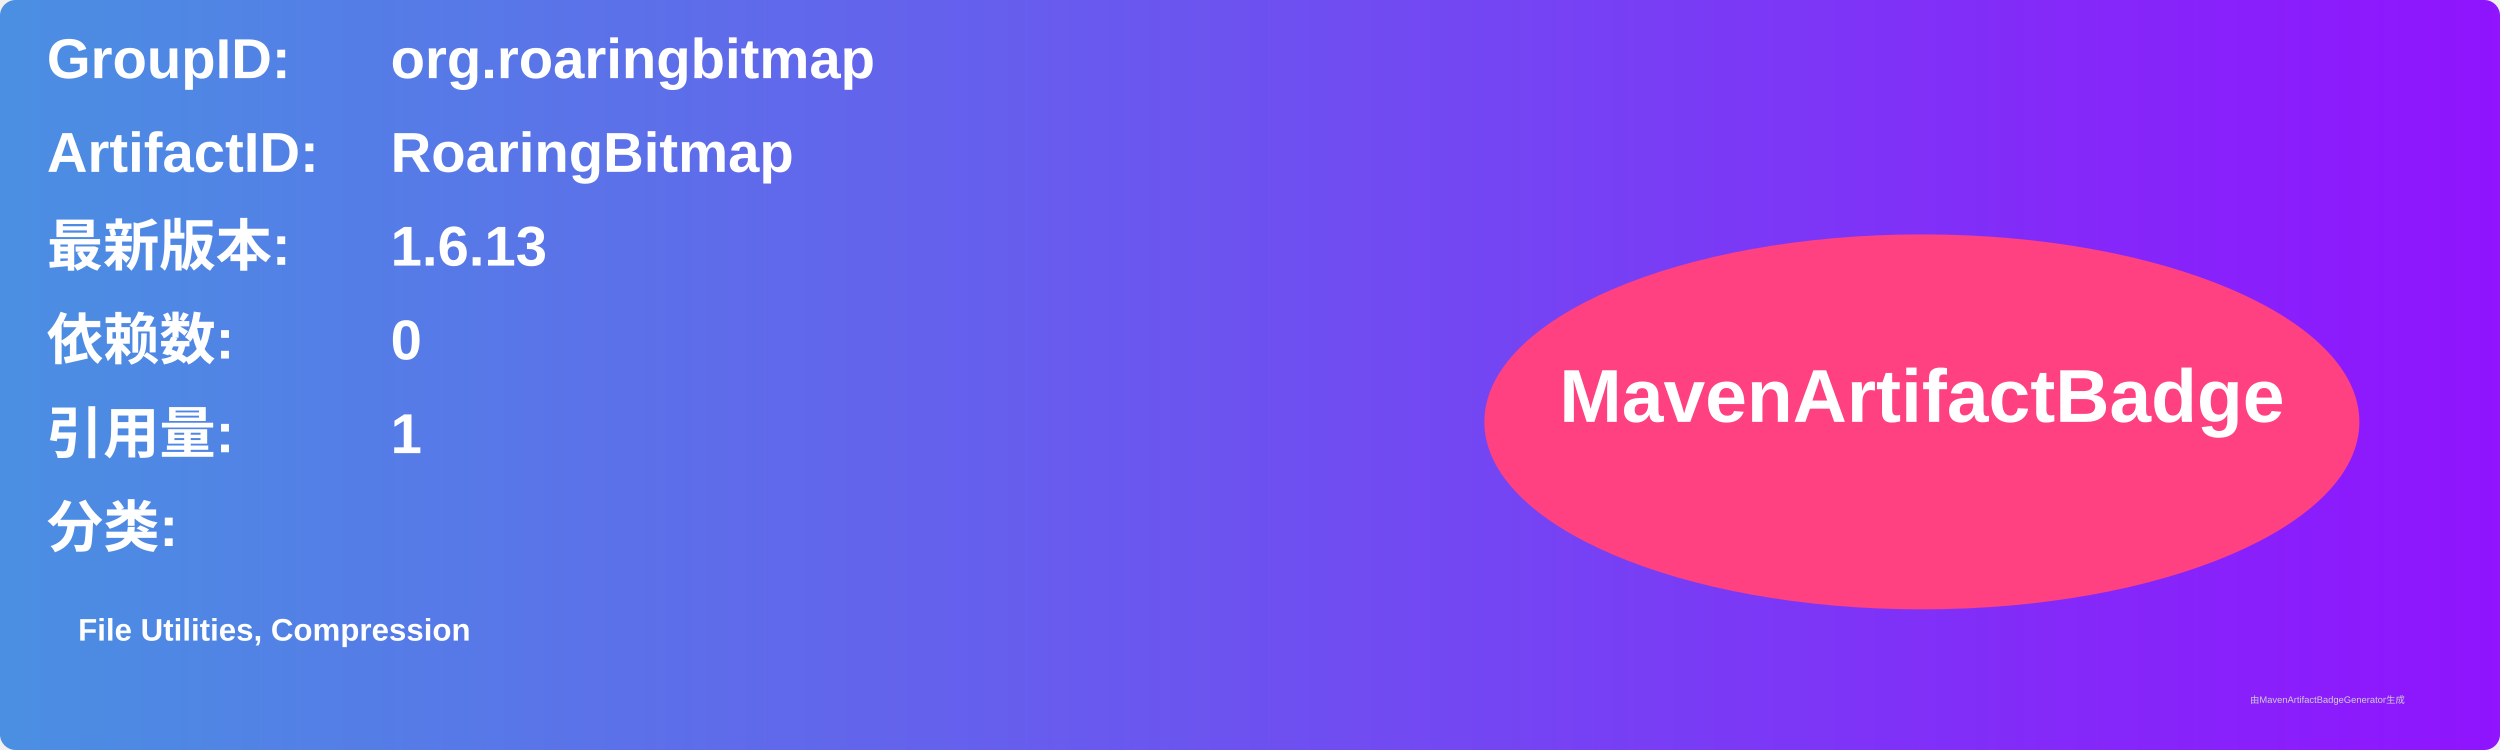
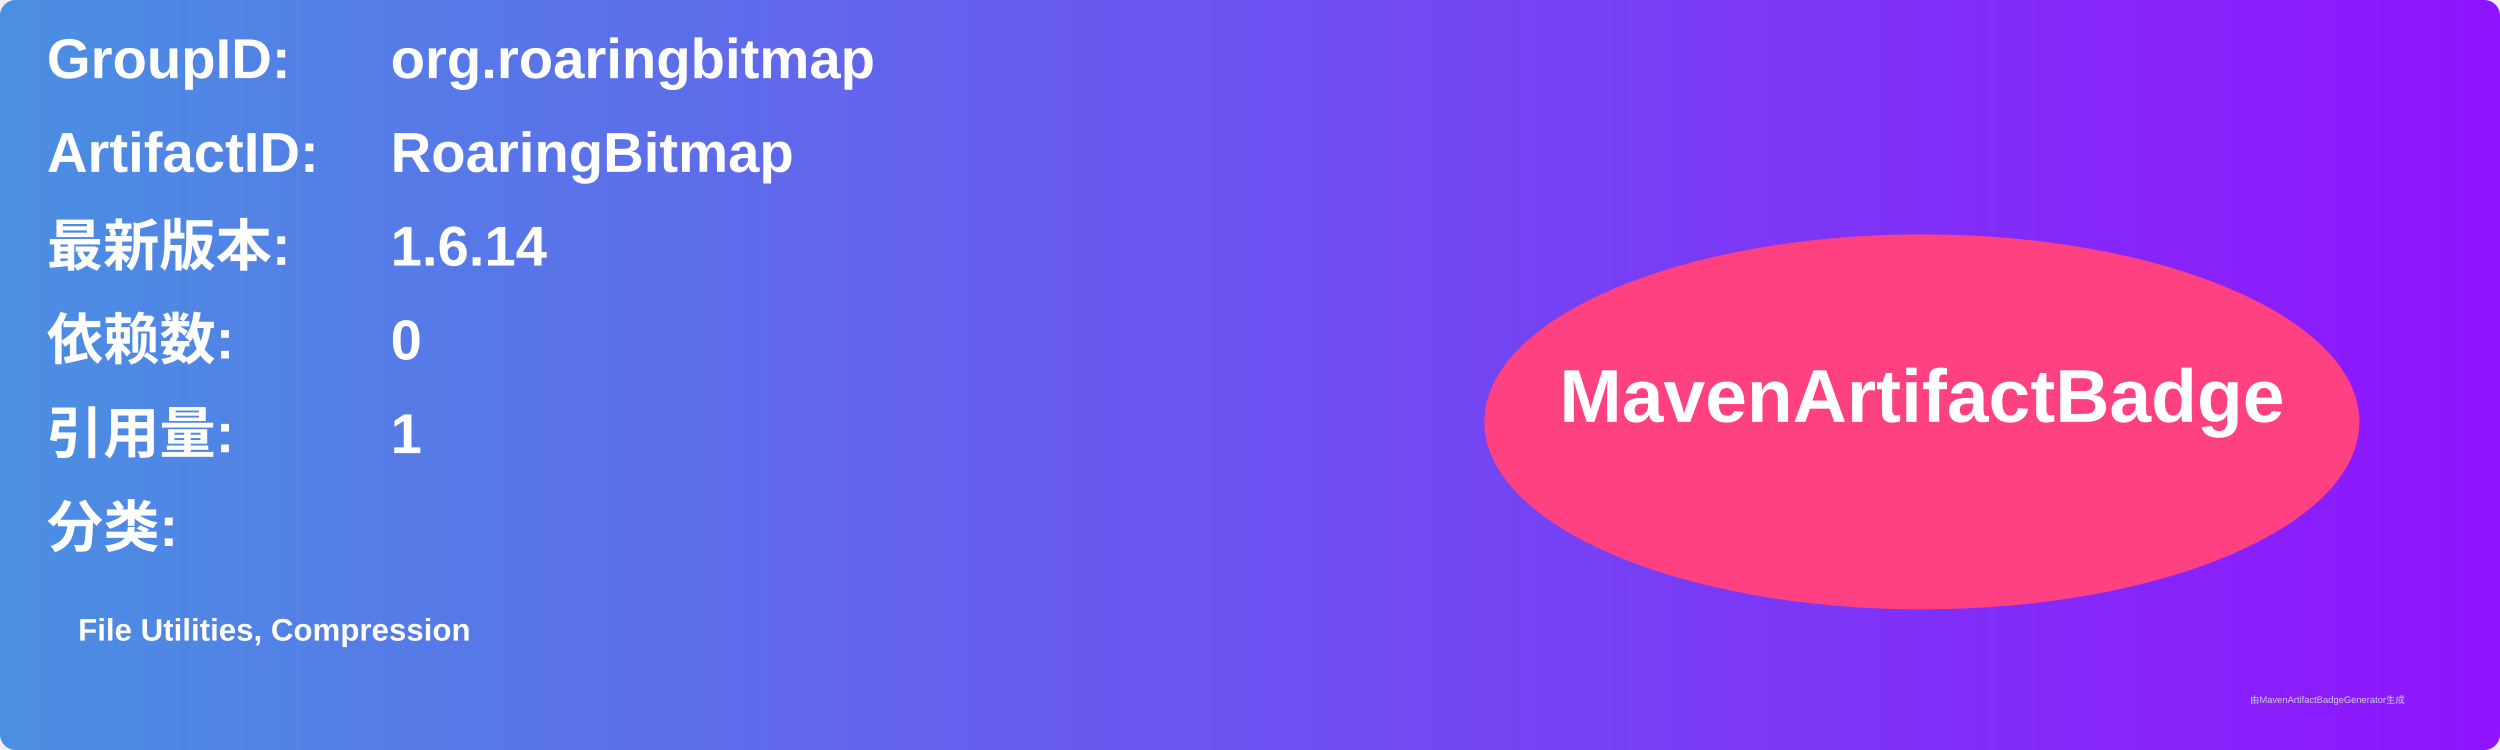
<svg xmlns="http://www.w3.org/2000/svg" width="800" height="240" viewBox="0 0 800 240">
  <linearGradient id="grad" x1="0%" y1="0%" x2="100%" y2="0%">
    <stop offset="0%" stop-color="#4a90e2" />
    <stop offset="100%" stop-color="#9013fe" />
  </linearGradient>
  <rect width="100%" height="100%" rx="5" ry="5" fill="url(#grad)" />
  <g transform="translate(15, 15)">
    <text x="0" y="10" font-family="Arial" font-size="18" fill="white" font-weight="bold" width="260">GroupID:</text>
    <text x="110" y="10" font-family="Arial" font-size="18" fill="white" font-weight="bold" width="460">org.roaringbitmap</text>
    <text x="0" y="40" font-family="Arial" font-size="18" fill="white" font-weight="bold" width="260">ArtifactID:</text>
    <text x="110" y="40" font-family="Arial" font-size="18" fill="white" font-weight="bold" width="460">RoaringBitmap</text>
    <text x="0" y="70" font-family="Arial" font-size="18" fill="white" font-weight="bold">最新版本:</text>
    <text x="110" y="70" font-family="Arial" font-size="18" fill="white" font-weight="bold">
-       <tspan font-weight="bold">1.6.13</tspan>
+       <tspan font-weight="bold">1.6.14</tspan>
    </text>
    <text x="0" y="100" font-family="Arial" font-size="18" fill="white" font-weight="bold">依赖数: </text>
    <text x="110" y="100" font-family="Arial" font-size="18" fill="white">
      <tspan font-weight="bold">0</tspan>
    </text>
    <text x="0" y="130" font-family="Arial" font-size="18" fill="white" font-weight="bold">引用量: </text>
    <text x="110" y="130" font-family="Arial" font-size="18" fill="white">
      <tspan font-weight="bold">1</tspan>
    </text>
    <text x="0" y="160" font-family="Arial" font-size="18" fill="white" font-weight="bold">分类:</text>
    <text x="10" y="190" font-family="Arial" font-size="10" fill="white">
      <tspan font-weight="bold">File Utilities, Compression</tspan>
    </text>
    <ellipse cx="600" cy="120" rx="140" ry="60" fill="#ff4081" />
    <text x="600" y="120" text-anchor="middle" font-family="Arial" font-size="24" fill="white" font-weight="bold">MavenArtifactBadge</text>
  </g>
  <text x="720" y="225" font-family="Arial" font-size="3" fill="#d0d0d0">由MavenArtifactBadgeGenerator生成</text>
</svg>
